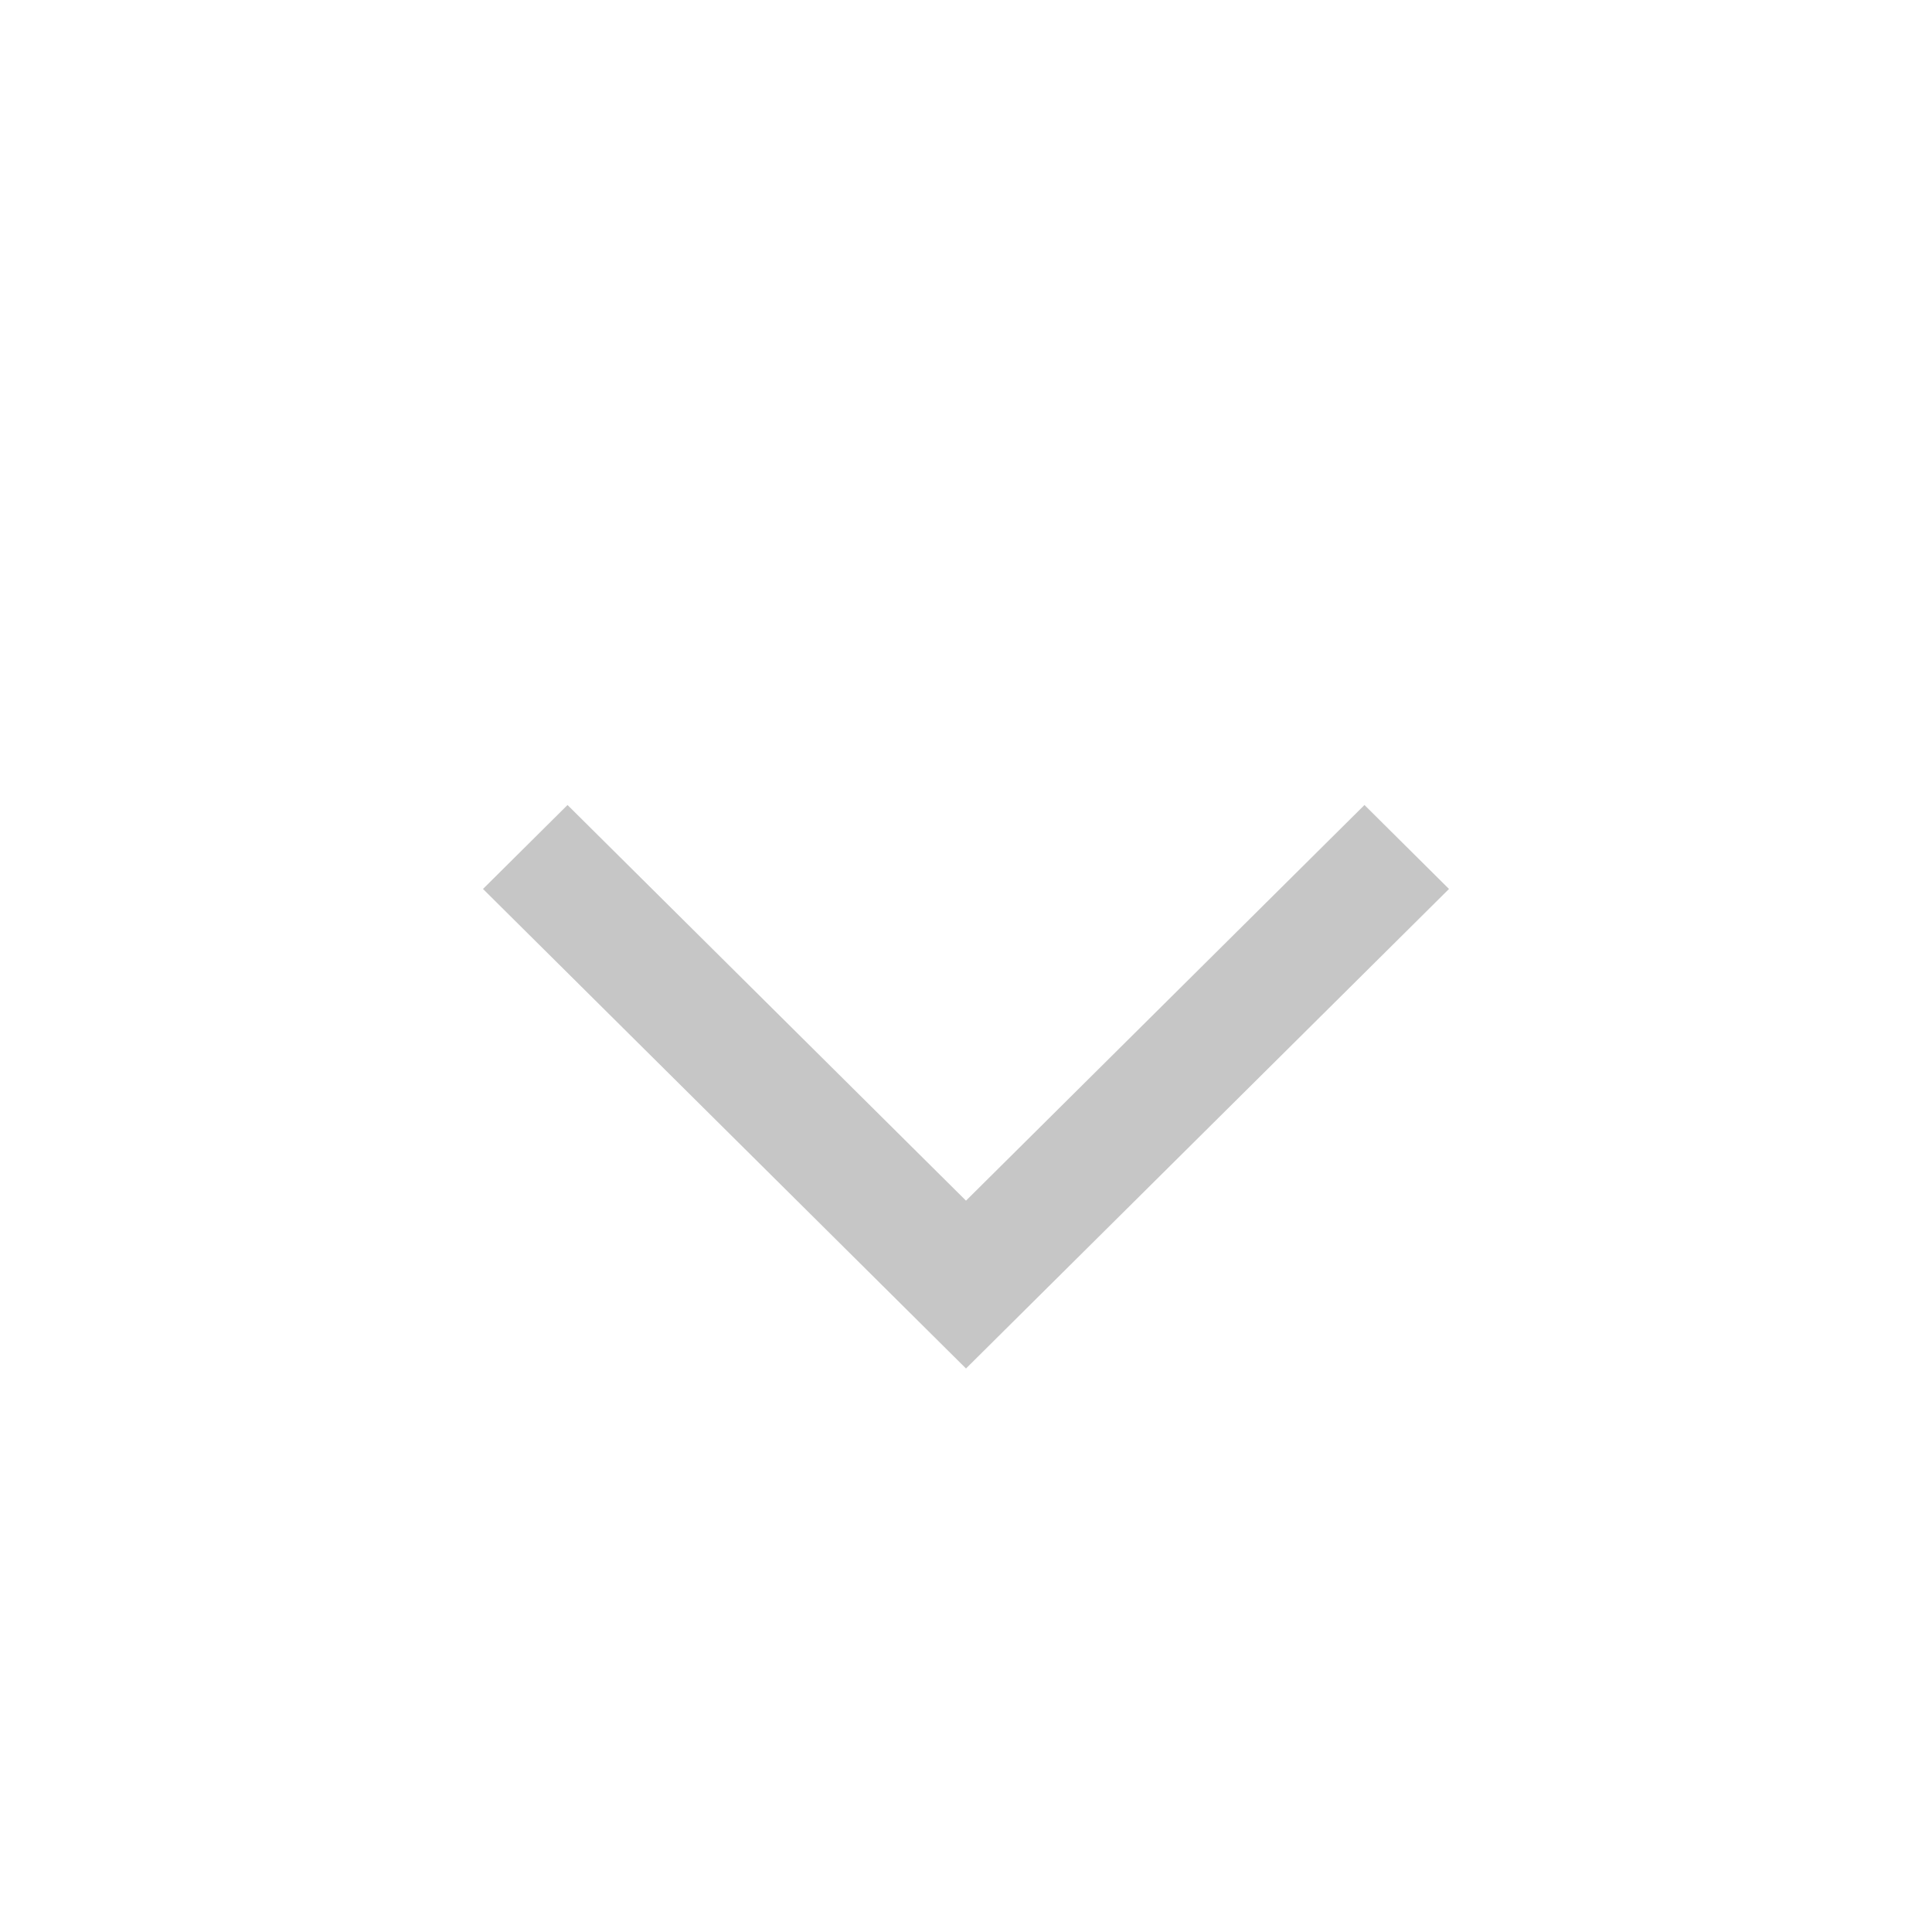
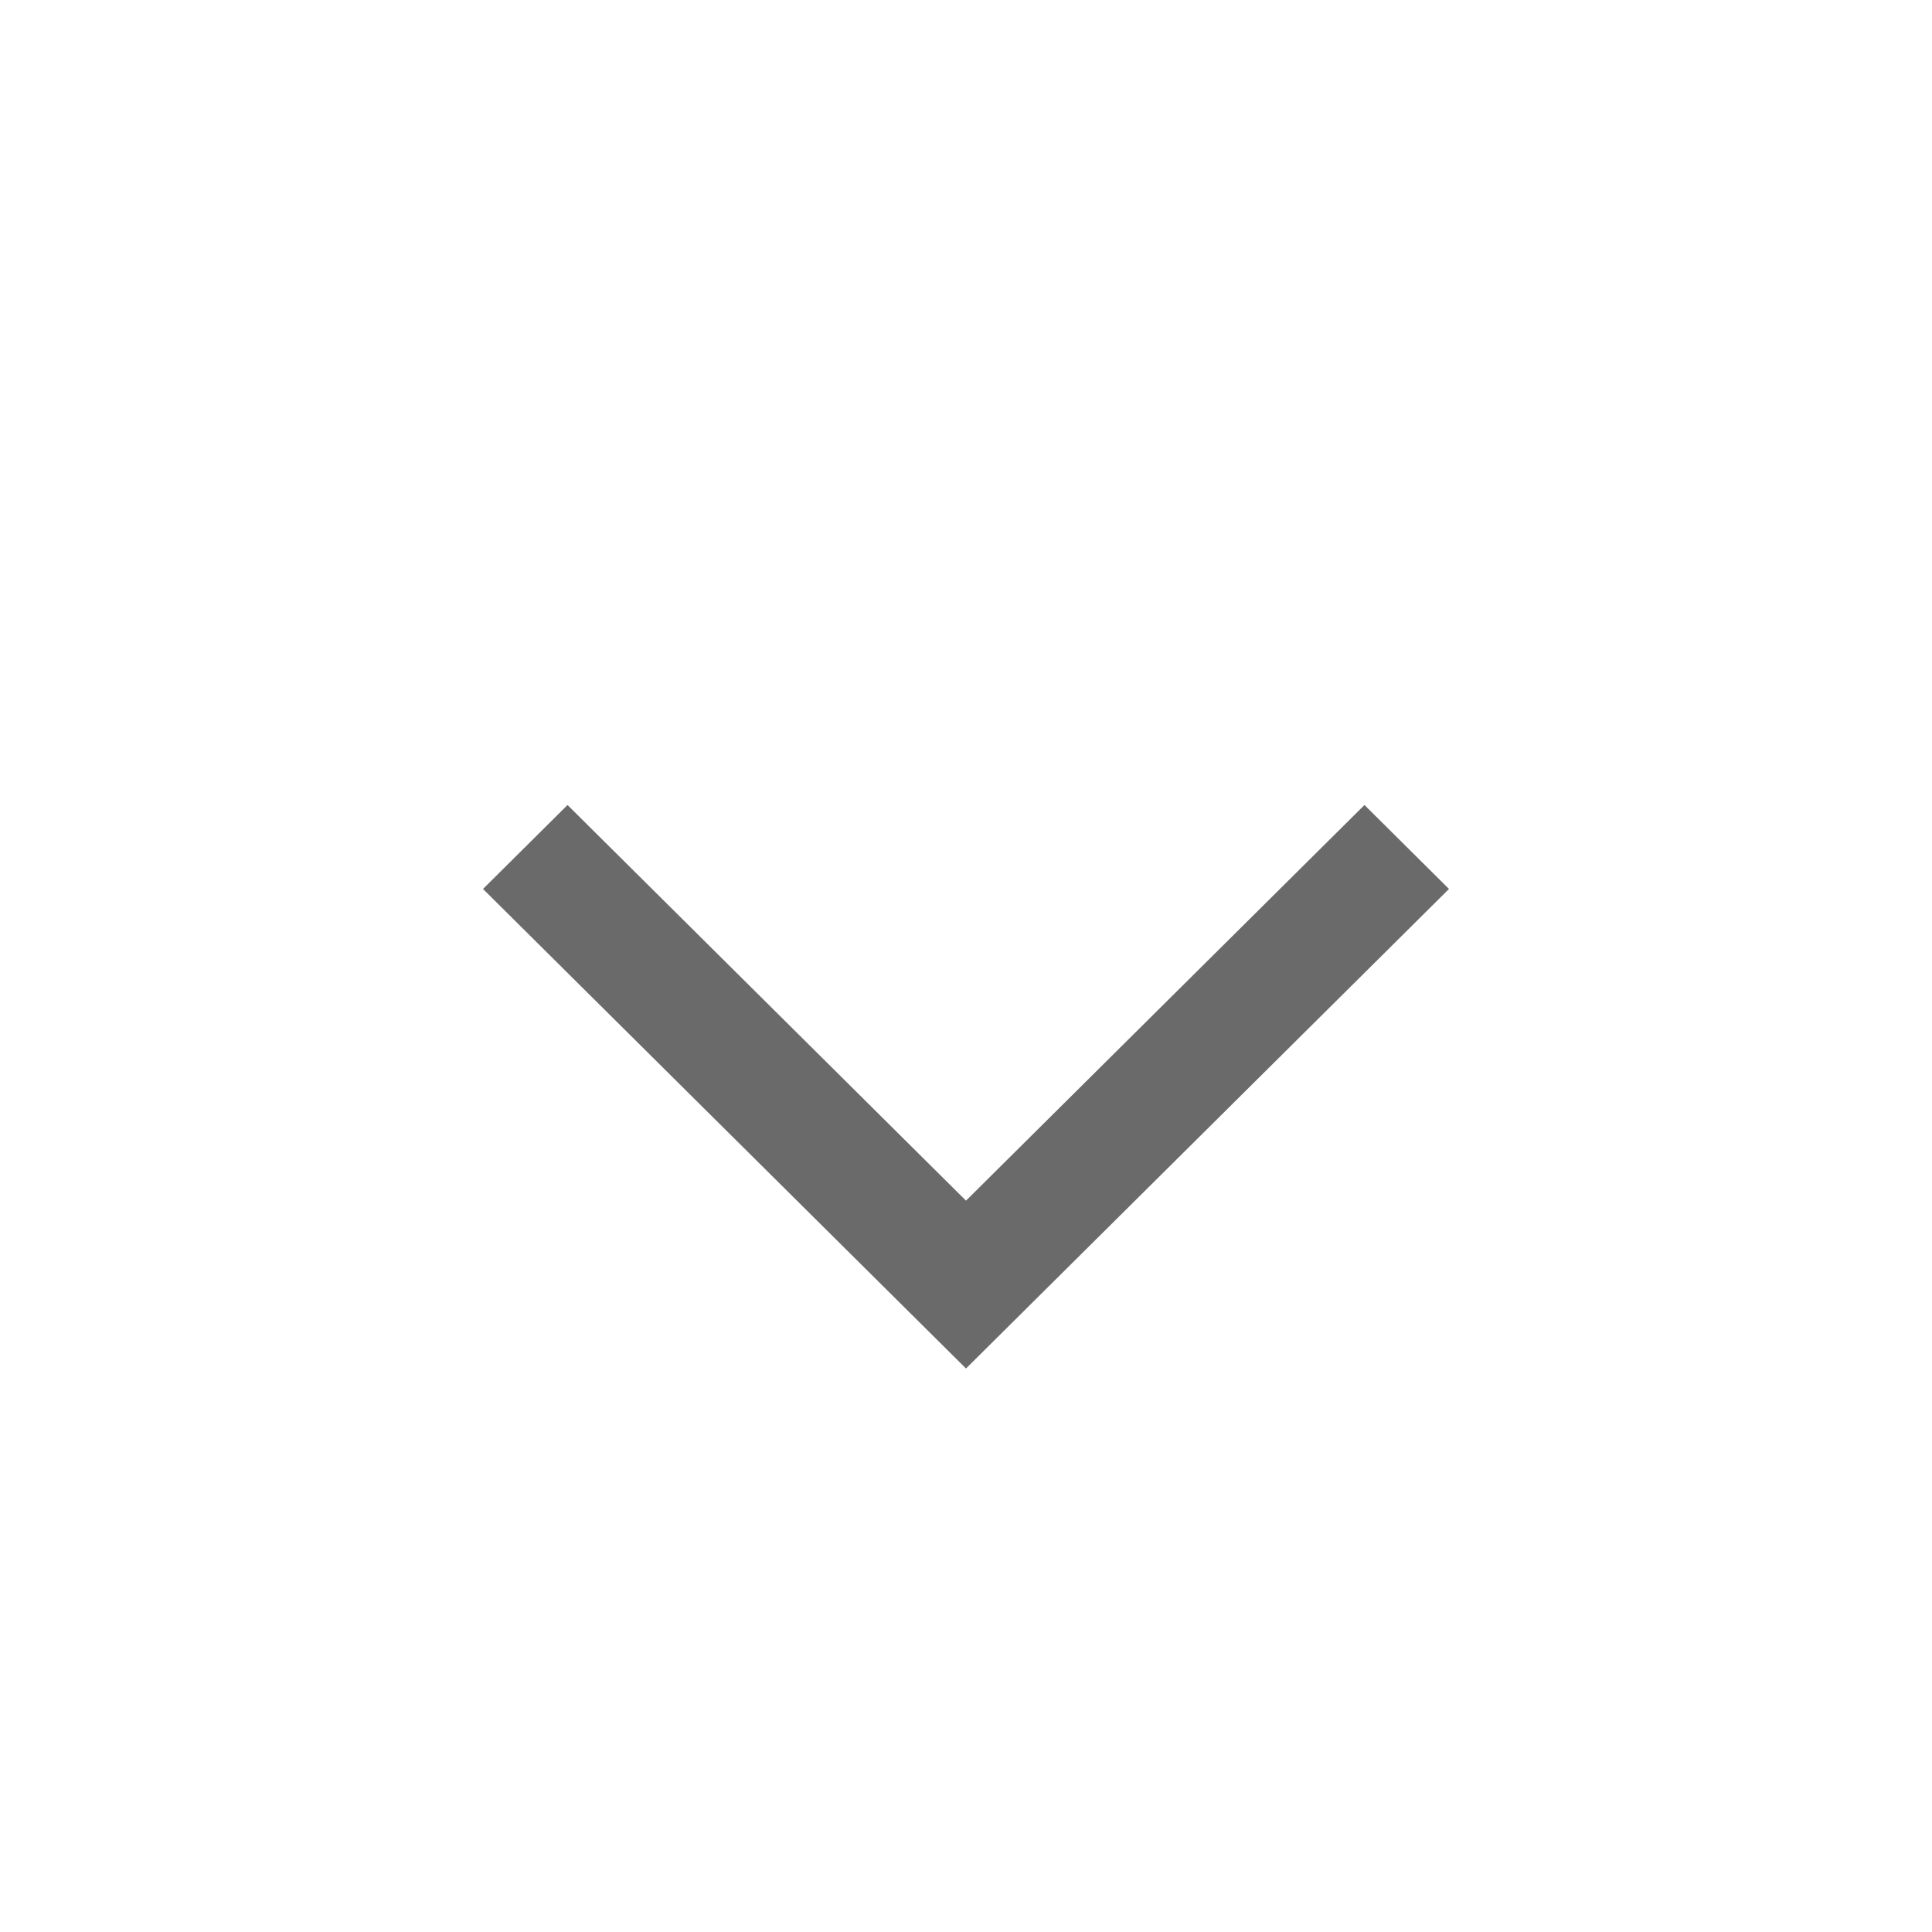
<svg xmlns="http://www.w3.org/2000/svg" width="24" height="24" viewBox="0 0 24 24" fill="none">
-   <path d="M18 11.043L12 17L6 11.043L7.05 10L12 14.915L16.95 10L18 11.043Z" fill="#C6C6C6" />
+   <path d="M18 11.043L12 17L6 11.043L7.05 10L12 14.915L16.95 10L18 11.043Z" fill="#6A6A6A" />
</svg>
